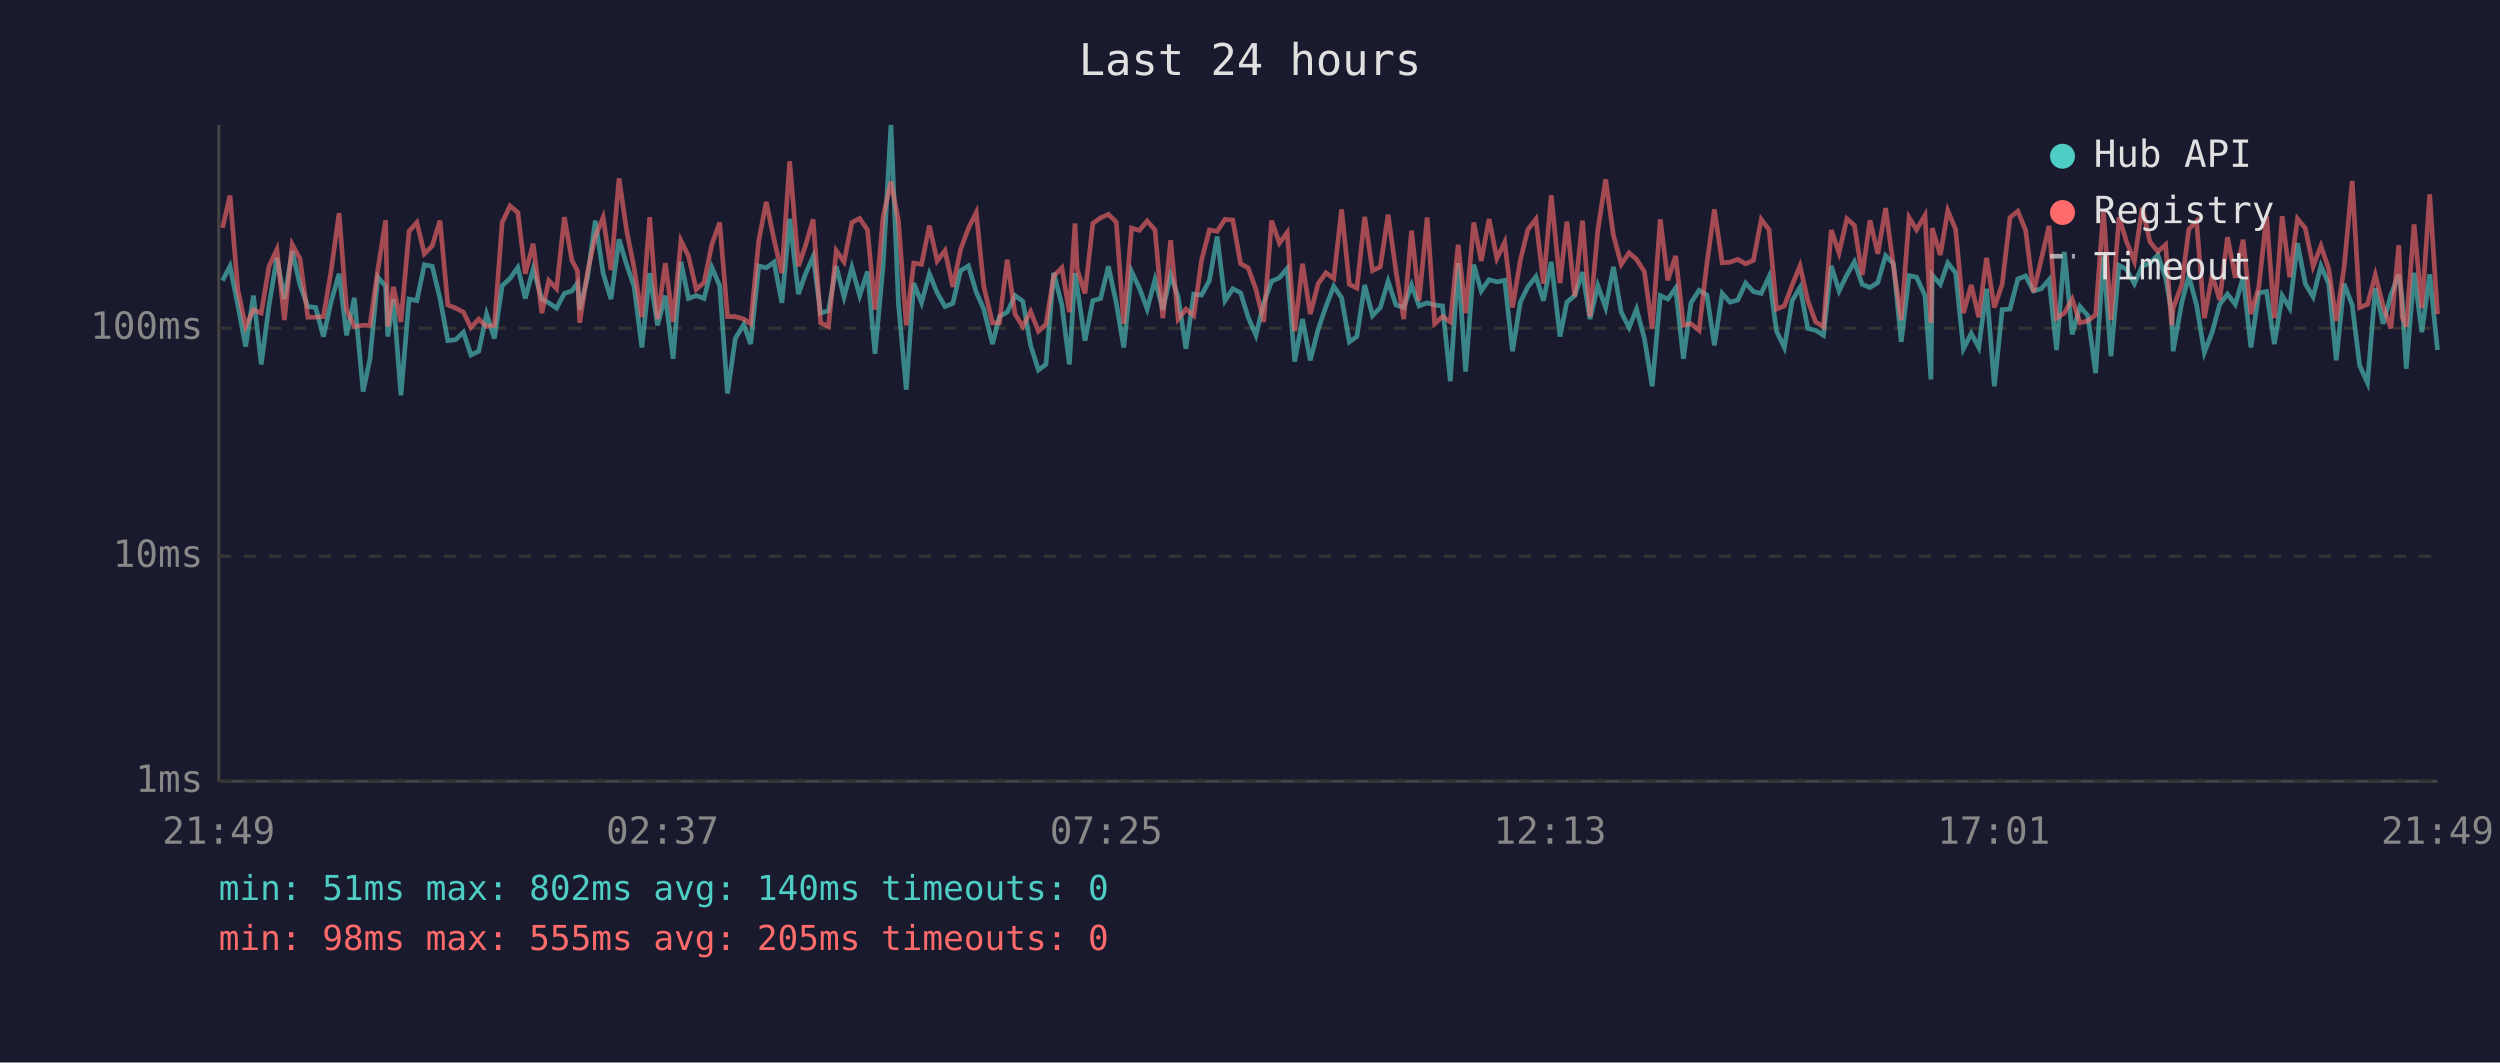
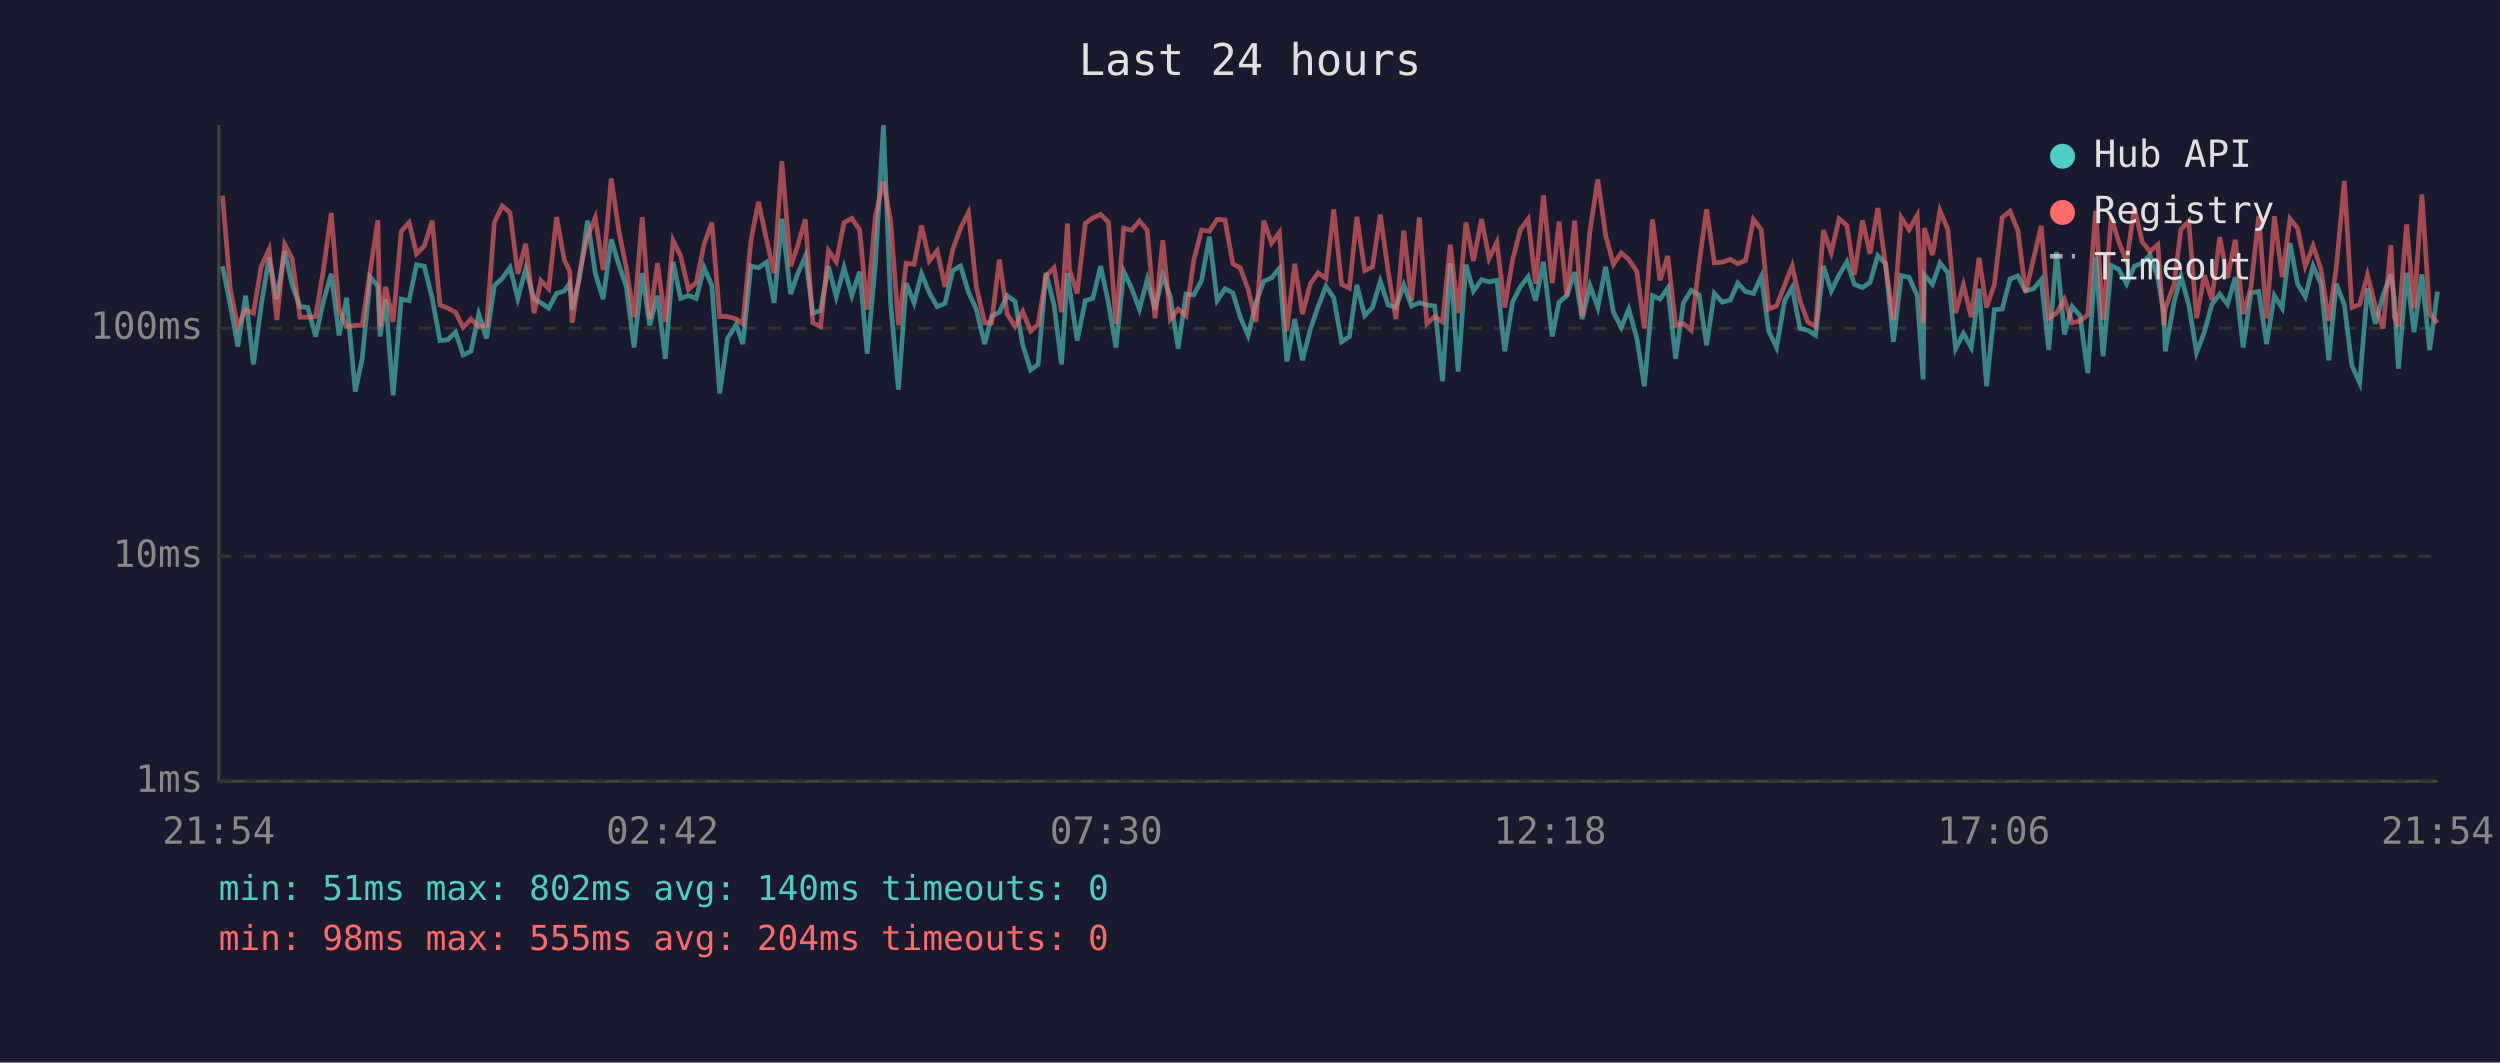
<svg xmlns="http://www.w3.org/2000/svg" viewBox="0 0 800 340" font-family="monospace" font-size="12">
  <rect width="800" height="340" fill="#1a1a2e" />
  <text x="400" y="24" fill="#e0e0e0" font-size="14" text-anchor="middle">Last 24 hours</text>
  <line x1="70" y1="40" x2="70" y2="250" stroke="#444" stroke-width="1" />
  <line x1="70" y1="250" x2="780" y2="250" stroke="#444" stroke-width="1" />
  <line x1="70" y1="250" x2="780" y2="250" stroke="#333" stroke-width="1" stroke-dasharray="4" />
  <text x="65" y="250" fill="#888" text-anchor="end" dominant-baseline="middle">1ms</text>
  <line x1="70" y1="178" x2="780" y2="178" stroke="#333" stroke-width="1" stroke-dasharray="4" />
  <text x="65" y="178" fill="#888" text-anchor="end" dominant-baseline="middle">10ms</text>
  <line x1="70" y1="105" x2="780" y2="105" stroke="#333" stroke-width="1" stroke-dasharray="4" />
  <text x="65" y="105" fill="#888" text-anchor="end" dominant-baseline="middle">100ms</text>
-   <text x="70" y="270" fill="#888" text-anchor="middle">21:49</text>
-   <text x="212" y="270" fill="#888" text-anchor="middle">02:37</text>
-   <text x="354" y="270" fill="#888" text-anchor="middle">07:25</text>
-   <text x="496" y="270" fill="#888" text-anchor="middle">12:13</text>
-   <text x="638" y="270" fill="#888" text-anchor="middle">17:01</text>
-   <text x="780" y="270" fill="#888" text-anchor="middle">21:49</text>
-   <polyline points="71.2,89.8 73.6,85.2 76.1,97.6 78.6,110.9 81.1,94.6 83.6,116.6 86.1,97.6 88.6,82.5 91.0,95.7 93.5,80.3 96.0,91.2 98.5,98.1 101.0,98.4 103.5,107.7 106.0,96.4 108.5,87.6 110.9,107.3 113.4,95.3 116.2,125.3 118.4,114.8 120.9,88.7 123.4,91.6 124.1,107.7 125.9,95.7 128.3,126.5 130.9,95.7 133.4,96.2 135.8,84.7 138.3,85.2 140.8,95.5 143.3,109.0 145.8,108.7 148.3,106.3 150.7,113.6 153.2,112.4 155.7,100.5 158.2,108.3 160.7,91.4 163.2,89.1 165.7,85.6 168.1,95.5 170.6,86.1 173.4,95.7 175.6,96.9 178.1,98.6 180.6,93.9 183.0,93.1 184.8,90.6 185.5,99.1 188.0,88.7 190.5,70.6 193.0,87.4 195.5,95.7 198.1,76.6 200.5,84.6 202.9,91.6 205.4,111.2 207.9,87.4 210.4,104.1 212.9,94.6 215.4,114.8 217.9,83.8 220.3,95.5 222.8,94.6 225.3,95.5 227.8,85.6 230.3,91.4 232.8,125.9 235.3,108.3 238.0,103.8 240.2,110.1 242.8,85.1 245.2,85.7 247.7,83.9 250.2,96.9 252.7,70.0 255.5,94.1 257.7,87.8 260.2,82.1 262.6,100.2 265.1,99.4 267.6,85.2 270.1,95.0 272.6,85.6 275.1,94.6 277.6,86.9 280.0,113.2 282.6,84.9 285.1,40.0 287.5,97.1 290.0,124.7 292.4,90.6 294.9,96.9 297.4,87.6 299.9,93.7 302.4,98.1 304.9,97.1 307.4,86.6 309.9,85.1 312.4,93.5 314.8,98.9 317.6,110.1 319.8,101.3 322.3,99.9 324.8,94.6 327.3,96.4 329.8,110.5 332.3,118.4 334.7,116.6 337.2,87.3 339.8,97.6 342.2,116.6 344.0,87.4 344.7,92.0 347.2,109.0 349.7,96.2 352.2,95.5 354.7,85.2 357.2,96.9 359.6,111.2 362.1,86.9 364.6,92.2 367.1,98.9 369.6,89.5 372.1,99.1 374.6,88.0 377.0,95.0 379.5,111.6 382.0,94.1 384.5,94.4 387.0,89.8 389.5,75.7 392.0,96.2 394.5,92.4 397.0,93.7 399.4,101.5 401.9,107.3 404.4,96.9 406.9,90.0 409.4,88.9 411.9,85.9 414.3,115.7 416.8,102.1 419.3,115.3 421.8,105.4 424.3,98.1 426.8,91.6 429.3,95.3 431.8,109.4 434.2,107.7 436.7,91.2 439.2,101.0 441.7,98.4 444.2,90.0 446.7,97.6 449.2,98.4 451.7,91.2 454.1,97.9 456.7,96.9 459.1,97.6 461.6,97.9 464.1,122.0 466.6,84.2 469.0,118.9 471.6,84.7 474.0,93.1 476.5,89.5 479.0,90.2 481.5,89.7 484.0,112.4 486.5,96.7 488.9,91.8 491.5,88.5 493.9,96.2 496.4,83.8 499.2,107.7 501.4,96.7 503.9,94.6 506.4,87.1 508.8,102.1 511.3,91.4 513.8,98.4 516.3,85.4 518.8,99.9 521.3,104.8 523.7,98.9 526.2,108.3 528.7,123.6 531.3,94.6 533.7,95.7 536.2,92.2 538.7,114.8 541.1,96.9 543.7,92.9 546.2,94.4 548.6,110.5 551.1,93.9 553.6,96.7 556.1,96.0 558.6,90.6 561.1,93.3 563.6,93.9 566.1,88.5 568.5,106.0 571.0,111.2 573.5,96.2 576.0,92.0 578.5,105.1 581.0,105.7 583.5,107.3 586.0,85.1 588.5,93.1 591.0,88.0 593.4,83.8 595.9,91.0 598.4,92.0 600.9,90.4 603.4,81.8 605.9,84.4 608.4,109.4 610.9,88.2 613.3,88.7 616.0,94.6 617.9,121.4 618.3,88.0 620.9,91.0 623.3,84.1 625.8,87.3 628.3,111.6 630.8,106.7 633.2,111.2 635.7,92.4 638.2,123.6 640.7,99.1 643.2,98.9 645.7,89.3 648.2,88.3 650.7,93.1 653.2,92.4 655.7,89.5 658.1,112.0 660.6,80.6 663.1,107.0 665.6,98.1 668.1,101.0 670.6,119.4 673.1,82.1 675.5,114.0 678.1,84.9 680.5,86.2 683.0,90.8 685.5,85.2 688.0,84.2 690.5,81.6 693.0,88.9 694.9,99.7 695.4,112.4 698.2,96.7 700.4,88.3 702.9,97.6 705.4,112.8 707.9,106.3 710.3,97.4 712.8,94.1 715.3,97.4 717.8,88.7 720.3,111.2 722.8,93.7 725.3,93.3 727.8,110.1 730.3,94.6 732.7,98.6 735.2,77.8 737.7,90.8 740.2,95.0 742.7,85.1 745.2,90.8 747.6,115.3 750.1,90.8 752.7,97.6 755.1,117.0 757.6,122.5 760.1,92.2 762.6,103.6 765.1,94.4 767.6,87.8 768.7,95.7 770.0,118.0 772.5,87.3 775.0,106.3 777.5,87.8 780.0,112.0" fill="none" stroke="#4ecdc4" stroke-width="1.5" opacity="0.6" />
-   <polyline points="71.2,72.9 73.6,62.6 76.1,92.6 78.6,104.5 81.1,99.1 83.6,100.2 86.1,85.2 88.6,79.8 91.0,102.4 93.5,78.2 96.0,82.8 98.5,101.5 101.0,101.5 103.5,101.3 106.0,86.4 108.5,68.2 110.9,99.1 113.4,104.5 116.2,104.1 118.4,104.1 120.9,86.4 123.4,70.5 124.1,104.5 125.9,91.8 128.3,103.0 130.9,74.0 133.4,71.2 135.8,81.2 138.3,78.7 140.8,70.6 143.3,97.6 145.8,98.6 148.3,99.9 150.7,104.8 153.2,102.1 155.7,104.5 158.2,104.1 160.7,71.2 163.2,65.9 165.7,68.0 168.1,87.6 170.6,78.0 173.4,100.2 175.6,89.8 178.1,92.4 180.6,69.5 183.0,83.3 184.8,86.7 185.5,103.3 188.0,87.1 190.5,75.7 193.0,69.6 195.5,86.4 198.1,57.1 200.5,73.7 202.9,85.7 205.4,101.5 207.9,69.5 210.4,102.1 212.9,84.2 215.4,103.0 217.9,77.0 220.3,81.9 222.8,92.6 225.3,90.4 227.8,78.2 230.3,71.2 232.8,101.3 235.3,101.3 238.0,102.1 240.2,103.6 242.8,77.0 245.2,64.6 247.7,76.7 250.2,87.4 252.7,51.6 255.5,85.2 257.7,78.8 260.2,70.2 262.6,103.3 265.1,104.5 267.6,80.2 270.1,83.8 272.6,71.2 275.1,69.9 277.6,73.6 280.0,99.1 282.6,69.3 285.1,58.1 287.5,70.6 290.0,104.1 292.4,84.2 294.9,84.6 297.4,72.2 299.9,83.5 302.4,80.2 304.9,91.8 307.4,79.8 309.9,73.0 312.4,68.0 314.8,91.6 317.6,103.3 319.8,103.3 322.3,83.1 324.8,100.5 327.3,104.5 329.8,99.7 332.3,106.0 334.7,103.8 337.2,88.3 339.8,85.7 342.2,99.9 344.0,71.5 344.7,86.2 347.2,93.9 349.7,71.5 352.2,69.7 354.7,68.6 357.2,71.1 359.6,103.6 362.1,73.0 364.6,73.7 367.1,70.7 369.6,73.6 372.1,101.8 374.6,76.9 377.0,102.1 379.5,98.9 382.0,101.0 384.5,83.3 387.0,73.6 389.5,74.0 392.0,70.2 394.5,70.4 397.0,84.4 399.4,85.7 401.9,92.6 404.4,103.0 406.9,70.6 409.4,77.8 411.9,74.4 414.3,106.0 416.8,84.4 419.3,100.5 421.8,90.8 424.3,87.3 426.8,89.1 429.3,67.0 431.8,91.0 434.2,92.2 436.7,69.4 439.2,86.6 441.7,85.4 444.2,68.7 446.7,86.7 449.2,102.1 451.7,73.8 454.1,96.2 456.7,69.6 459.1,103.6 461.6,101.3 464.1,103.0 466.6,78.3 469.0,100.2 471.6,71.2 474.0,83.5 476.5,70.1 479.0,82.7 481.5,77.5 484.0,98.4 486.5,83.3 488.9,73.5 491.5,70.1 493.9,90.8 496.4,62.5 499.2,90.6 501.4,70.9 503.9,94.8 506.4,70.6 508.8,101.3 511.3,73.7 513.8,57.4 516.3,75.3 518.8,84.6 521.3,80.9 523.7,83.0 526.2,86.9 528.7,105.1 531.3,70.2 533.7,89.7 536.2,81.9 538.7,104.1 541.1,103.6 543.7,105.7 546.2,84.4 548.6,67.0 551.1,84.1 553.6,83.9 556.1,83.0 558.6,84.4 561.1,83.3 563.6,70.2 566.1,73.5 568.5,98.9 571.0,97.9 573.5,91.2 576.0,85.1 578.5,96.2 581.0,103.0 583.5,104.5 586.0,73.6 588.5,80.9 591.0,70.0 593.4,72.1 595.9,88.0 598.4,70.5 600.9,81.2 603.4,66.6 605.9,85.2 608.4,102.4 610.9,69.6 613.3,73.5 616.0,68.9 617.9,103.3 618.3,73.0 620.9,81.6 623.3,67.4 625.8,73.4 628.3,100.2 630.8,91.2 633.2,101.5 635.7,82.5 638.2,98.4 640.7,91.0 643.2,69.6 645.7,67.6 648.2,73.7 650.7,93.5 653.2,83.0 655.7,72.3 658.1,101.8 660.6,100.2 663.1,95.7 665.6,103.3 668.1,102.7 670.6,100.7 673.1,67.4 675.5,102.4 678.1,69.5 680.5,77.4 683.0,83.6 685.5,66.5 688.0,77.4 690.5,80.5 693.0,78.3 694.9,104.1 695.4,98.6 698.2,91.0 700.4,73.4 702.9,70.8 705.4,101.8 707.9,88.0 710.3,96.0 712.8,75.9 715.3,88.9 717.8,76.7 720.3,100.5 722.8,92.0 725.3,69.1 727.8,101.8 730.3,69.2 732.7,88.7 735.2,70.0 737.7,73.0 740.2,85.2 742.7,78.7 745.2,86.1 747.6,102.7 750.1,85.7 752.7,57.9 755.1,98.4 757.6,97.4 760.1,88.0 762.6,97.9 765.1,105.1 767.6,78.5 768.7,101.5 770.0,104.5 772.5,71.8 775.0,98.6 777.5,62.2 780.0,100.5" fill="none" stroke="#ff6b6b" stroke-width="1.5" opacity="0.6" />
+   <text x="70" y="270" fill="#888" text-anchor="middle">21:54</text>
+   <text x="212" y="270" fill="#888" text-anchor="middle">02:42</text>
+   <text x="354" y="270" fill="#888" text-anchor="middle">07:30</text>
+   <text x="496" y="270" fill="#888" text-anchor="middle">12:18</text>
+   <text x="638" y="270" fill="#888" text-anchor="middle">17:06</text>
+   <text x="780" y="270" fill="#888" text-anchor="middle">21:54</text>
+   <polyline points="71.2,85.2 73.7,97.6 76.1,110.9 78.6,94.6 81.1,116.6 83.6,97.6 86.1,82.5 88.6,95.7 91.1,80.3 93.5,91.2 96.0,98.1 98.5,98.4 101.0,107.7 103.5,96.4 106.0,87.6 108.5,107.3 110.9,95.3 113.7,125.3 115.9,114.8 118.5,88.7 120.9,91.6 121.6,107.7 123.4,95.7 125.8,126.5 128.4,95.7 130.9,96.2 133.3,84.7 135.8,85.2 138.3,95.5 140.8,109.0 143.3,108.7 145.8,106.3 148.2,113.6 150.7,112.4 153.2,100.5 155.7,108.3 158.2,91.4 160.7,89.1 163.2,85.6 165.7,95.5 168.2,86.1 170.9,95.7 173.1,96.9 175.6,98.6 178.1,93.9 180.6,93.1 182.3,90.6 183.1,99.1 185.5,88.7 188.0,70.6 190.5,87.4 193.0,95.7 195.6,76.6 198.0,84.6 200.4,91.6 202.9,111.2 205.5,87.4 207.9,104.1 210.4,94.6 212.9,114.8 215.4,83.8 217.8,95.5 220.3,94.6 222.8,95.5 225.3,85.6 227.8,91.4 230.3,125.9 232.8,108.3 235.6,103.8 237.7,110.1 240.3,85.1 242.7,85.7 245.3,83.9 247.7,96.9 250.2,70.0 253.0,94.1 255.2,87.8 257.7,82.1 260.1,100.2 262.6,99.4 265.1,85.2 267.6,95.0 270.1,85.6 272.6,94.6 275.1,86.9 277.5,113.2 280.1,84.9 282.7,40.0 285.0,97.1 287.5,124.7 290.0,90.6 292.5,96.9 294.9,87.6 297.4,93.7 299.9,98.1 302.4,97.1 304.9,86.6 307.4,85.1 309.9,93.5 312.4,98.9 315.1,110.1 317.3,101.3 319.8,99.9 322.3,94.6 324.8,96.4 327.3,110.5 329.8,118.4 332.2,116.6 334.7,87.3 337.3,97.6 339.7,116.6 341.6,87.4 342.2,92.0 344.7,109.0 347.3,96.2 349.7,95.5 352.2,85.2 354.7,96.9 357.1,111.2 359.6,86.9 362.1,92.2 364.6,98.9 367.1,89.5 369.6,99.1 372.1,88.0 374.5,95.0 377.0,111.6 379.5,94.1 382.0,94.4 384.5,89.8 387.0,75.7 389.5,96.2 392.0,92.4 394.5,93.7 396.9,101.5 399.4,107.3 401.9,96.9 404.4,90.0 406.9,88.9 409.4,85.9 411.8,115.7 414.3,102.1 416.8,115.3 419.3,105.4 421.8,98.1 424.3,91.6 426.8,95.3 429.3,109.4 431.8,107.7 434.2,91.2 436.7,101.0 439.2,98.4 441.7,90.0 444.2,97.6 446.7,98.4 449.2,91.2 451.7,97.9 454.2,96.9 456.6,97.6 459.1,97.9 461.6,122.0 464.1,84.2 466.6,118.9 469.1,84.7 471.5,93.1 474.1,89.5 476.5,90.2 479.0,89.7 481.5,112.4 484.0,96.7 486.5,91.8 489.0,88.5 491.4,96.2 493.9,83.8 496.7,107.7 498.9,96.7 501.4,94.6 503.9,87.1 506.3,102.1 508.8,91.4 511.3,98.4 513.8,85.4 516.3,99.9 518.8,104.8 521.2,98.9 523.8,108.3 526.2,123.6 528.8,94.6 531.2,95.7 533.7,92.2 536.2,114.8 538.7,96.9 541.2,92.9 543.7,94.4 546.1,110.5 548.6,93.9 551.1,96.7 553.7,96.0 556.1,90.6 558.6,93.3 561.1,93.9 563.6,88.5 566.0,106.0 568.5,111.2 571.1,96.2 573.5,92.0 576.0,105.1 578.5,105.7 581.0,107.3 583.5,85.1 586.0,93.1 588.5,88.0 591.0,83.8 593.4,91.0 596.0,92.0 598.4,90.4 600.9,81.8 603.4,84.4 605.9,109.4 608.4,88.2 610.9,88.7 613.5,94.6 615.4,121.4 615.8,88.0 618.4,91.0 620.8,84.1 623.3,87.3 625.8,111.6 628.3,106.7 630.8,111.2 633.3,92.4 635.7,123.6 638.2,99.1 640.7,98.9 643.2,89.3 645.7,88.3 648.2,93.1 650.7,92.4 653.2,89.5 655.6,112.0 658.1,80.6 660.6,107.0 663.1,98.1 665.6,101.0 668.1,119.4 670.6,82.1 673.0,114.0 675.6,84.9 678.0,86.2 680.5,90.8 683.0,85.2 685.5,84.2 688.0,81.6 690.5,88.9 692.4,99.7 692.9,112.4 695.7,96.7 697.9,88.3 700.4,97.6 702.9,112.8 705.4,106.3 707.8,97.4 710.3,94.1 712.8,97.4 715.3,88.7 717.8,111.2 720.3,93.7 722.8,93.3 725.3,110.1 727.8,94.6 730.3,98.6 732.8,77.8 735.2,90.8 737.7,95.0 740.2,85.1 742.7,90.8 745.2,115.3 747.6,90.8 750.2,97.6 752.6,117.0 755.1,122.5 757.6,92.2 760.1,103.6 762.6,94.4 765.1,87.8 766.2,95.7 767.5,118.0 770.1,87.3 772.5,106.3 775.0,87.8 777.5,112.0 780.0,93.3" fill="none" stroke="#4ecdc4" stroke-width="1.5" opacity="0.6" />
+   <polyline points="71.2,62.6 73.7,92.6 76.1,104.5 78.6,99.1 81.1,100.2 83.6,85.2 86.1,79.8 88.6,102.4 91.1,78.2 93.5,82.8 96.0,101.5 98.5,101.5 101.0,101.3 103.5,86.4 106.0,68.2 108.5,99.1 110.9,104.5 113.7,104.1 115.9,104.1 118.5,86.4 120.9,70.5 121.6,104.5 123.4,91.8 125.8,103.0 128.4,74.0 130.9,71.2 133.3,81.2 135.8,78.7 138.3,70.6 140.8,97.6 143.3,98.6 145.8,99.9 148.2,104.8 150.7,102.1 153.2,104.5 155.7,104.1 158.2,71.2 160.7,65.9 163.2,68.0 165.7,87.6 168.2,78.0 170.9,100.2 173.1,89.8 175.6,92.4 178.1,69.5 180.6,83.3 182.3,86.7 183.1,103.3 185.5,87.1 188.0,75.7 190.5,69.6 193.0,86.4 195.6,57.1 198.0,73.7 200.4,85.7 202.9,101.5 205.5,69.5 207.9,102.1 210.4,84.2 212.9,103.0 215.4,77.0 217.8,81.9 220.3,92.6 222.8,90.4 225.3,78.2 227.8,71.2 230.3,101.3 232.8,101.3 235.6,102.1 237.7,103.6 240.3,77.0 242.7,64.6 245.3,76.7 247.7,87.4 250.2,51.6 253.0,85.2 255.2,78.8 257.7,70.2 260.1,103.3 262.6,104.5 265.1,80.2 267.6,83.8 270.1,71.2 272.6,69.9 275.1,73.6 277.5,99.1 280.1,69.3 282.7,58.1 285.0,70.6 287.5,104.1 290.0,84.2 292.5,84.6 294.9,72.2 297.4,83.5 299.9,80.2 302.4,91.8 304.9,79.8 307.4,73.0 309.9,68.0 312.4,91.6 315.1,103.3 317.3,103.3 319.8,83.1 322.3,100.5 324.8,104.5 327.3,99.7 329.8,106.0 332.2,103.8 334.7,88.3 337.3,85.7 339.7,99.9 341.6,71.5 342.2,86.2 344.7,93.9 347.3,71.5 349.7,69.7 352.2,68.6 354.7,71.1 357.1,103.6 359.6,73.0 362.1,73.7 364.6,70.7 367.1,73.6 369.6,101.8 372.1,76.9 374.5,102.1 377.0,98.9 379.5,101.0 382.0,83.3 384.5,73.6 387.0,74.0 389.5,70.2 392.0,70.4 394.5,84.4 396.9,85.7 399.4,92.6 401.9,103.0 404.4,70.6 406.9,77.8 409.4,74.4 411.8,106.0 414.3,84.4 416.8,100.5 419.3,90.8 421.8,87.3 424.3,89.1 426.8,67.0 429.3,91.0 431.8,92.2 434.2,69.4 436.7,86.6 439.2,85.4 441.7,68.7 444.2,86.7 446.7,102.1 449.2,73.8 451.7,96.2 454.2,69.6 456.6,103.6 459.1,101.3 461.6,103.0 464.1,78.3 466.6,100.2 469.1,71.2 471.5,83.5 474.1,70.1 476.5,82.7 479.0,77.5 481.5,98.4 484.0,83.3 486.5,73.5 489.0,70.1 491.4,90.8 493.9,62.5 496.7,90.6 498.9,70.9 501.4,94.8 503.9,70.6 506.3,101.3 508.8,73.7 511.3,57.4 513.8,75.3 516.3,84.6 518.8,80.9 521.2,83.0 523.8,86.9 526.2,105.1 528.8,70.2 531.2,89.7 533.7,81.9 536.2,104.1 538.7,103.6 541.2,105.7 543.7,84.4 546.1,67.0 548.6,84.1 551.1,83.9 553.7,83.0 556.1,84.4 558.6,83.3 561.1,70.2 563.6,73.5 566.0,98.9 568.5,97.9 571.1,91.2 573.5,85.1 576.0,96.2 578.5,103.0 581.0,104.5 583.5,73.6 586.0,80.9 588.5,70.0 591.0,72.1 593.4,88.0 596.0,70.5 598.4,81.2 600.9,66.6 603.4,85.2 605.9,102.4 608.4,69.6 610.9,73.5 613.5,68.9 615.4,103.3 615.8,73.0 618.4,81.6 620.8,67.4 623.3,73.4 625.8,100.2 628.3,91.2 630.8,101.5 633.3,82.5 635.7,98.4 638.2,91.0 640.7,69.6 643.2,67.6 645.7,73.7 648.2,93.5 650.7,83.0 653.2,72.3 655.6,101.8 658.1,100.2 660.6,95.7 663.1,103.3 665.6,102.7 668.1,100.7 670.6,67.4 673.0,102.4 675.6,69.5 678.0,77.4 680.5,83.6 683.0,66.5 685.5,77.4 688.0,80.5 690.5,78.3 692.4,104.1 692.9,98.6 695.7,91.0 697.9,73.4 700.4,70.8 702.9,101.8 705.4,88.0 707.8,96.0 710.3,75.9 712.8,88.9 715.3,76.7 717.8,100.5 720.3,92.0 722.8,69.1 725.3,101.8 727.8,69.2 730.3,88.7 732.8,70.0 735.2,73.0 737.7,85.2 740.2,78.7 742.7,86.1 745.2,102.7 747.6,85.7 750.2,57.9 752.6,98.4 755.1,97.4 757.6,88.0 760.1,97.9 762.6,105.1 765.1,78.5 766.2,101.5 767.5,104.5 770.1,71.8 772.5,98.6 775.0,62.2 777.5,100.5 780.0,103.3" fill="none" stroke="#ff6b6b" stroke-width="1.5" opacity="0.6" />
  <circle cx="660" cy="50" r="4" fill="#4ecdc4" />
  <text x="670" y="50" fill="#e0e0e0" dominant-baseline="middle">Hub API</text>
  <circle cx="660" cy="68" r="4" fill="#ff6b6b" />
  <text x="670" y="68" fill="#e0e0e0" dominant-baseline="middle">Registry</text>
  <line x1="656" y1="82" x2="664" y2="82" stroke="#e0e0e0" stroke-width="1.5" stroke-dasharray="4,3" opacity="0.7" />
  <text x="670" y="86" fill="#e0e0e0" dominant-baseline="middle">Timeout</text>
  <text x="70" y="288" fill="#4ecdc4" font-size="11">min: 51ms  max: 802ms  avg: 140ms  timeouts: 0</text>
-   <text x="70" y="304" fill="#ff6b6b" font-size="11">min: 98ms  max: 555ms  avg: 205ms  timeouts: 0</text>
+   <text x="70" y="304" fill="#ff6b6b" font-size="11">min: 98ms  max: 555ms  avg: 204ms  timeouts: 0</text>
</svg>
